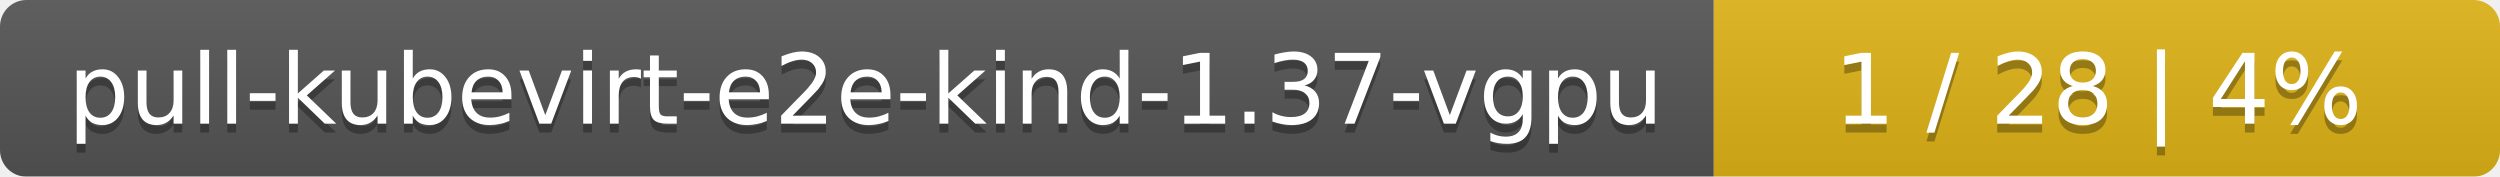
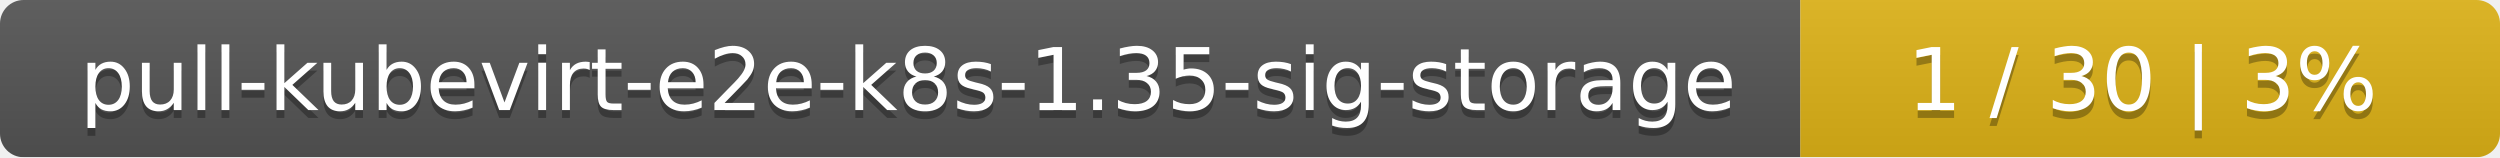
- <svg xmlns="http://www.w3.org/2000/svg" width="283" height="20">
+ <svg xmlns="http://www.w3.org/2000/svg" width="318" height="20">
  <linearGradient id="smooth" x2="0" y2="100%">
    <stop offset="0" stop-color="#bbb" stop-opacity=".1" />
    <stop offset="1" stop-opacity=".1" />
  </linearGradient>
  <mask id="round">
-     <rect width="283" height="20" rx="3" fill="#fff" />
+     <rect width="318" height="20" rx="3" fill="#fff" />
  </mask>
  <g mask="url(#round)">
-     <rect width="194" height="20" fill="#555" />
-     <rect x="194" width="89" height="20" fill="#dfb317" />
-     <rect width="283" height="20" fill="url(#smooth)" />
+     <rect width="229" height="20" fill="#555" />
+     <rect x="229" width="89" height="20" fill="#dfb317" />
+     <rect width="318" height="20" fill="url(#smooth)" />
  </g>
  <g fill="#fff" text-anchor="middle" font-family="DejaVu Sans,Verdana,Geneva,sans-serif" font-size="11">
-     <text x="98" y="15" fill="#010101" fill-opacity=".3">pull-kubevirt-e2e-kind-1.37-vgpu</text>
-     <text x="98" y="14">pull-kubevirt-e2e-kind-1.37-vgpu</text>
-     <text x="237.5" y="15" fill="#010101" fill-opacity=".3">1 / 28    |    4%</text>
-     <text x="237.5" y="14">1 / 28    |    4%</text>
+     <text x="115.5" y="15" fill="#010101" fill-opacity=".3">pull-kubevirt-e2e-k8s-1.35-sig-storage</text>
+     <text x="115.5" y="14">pull-kubevirt-e2e-k8s-1.35-sig-storage</text>
+     <text x="272.5" y="15" fill="#010101" fill-opacity=".3">1 / 30    |    3%</text>
+     <text x="272.5" y="14">1 / 30    |    3%</text>
  </g>
</svg>
